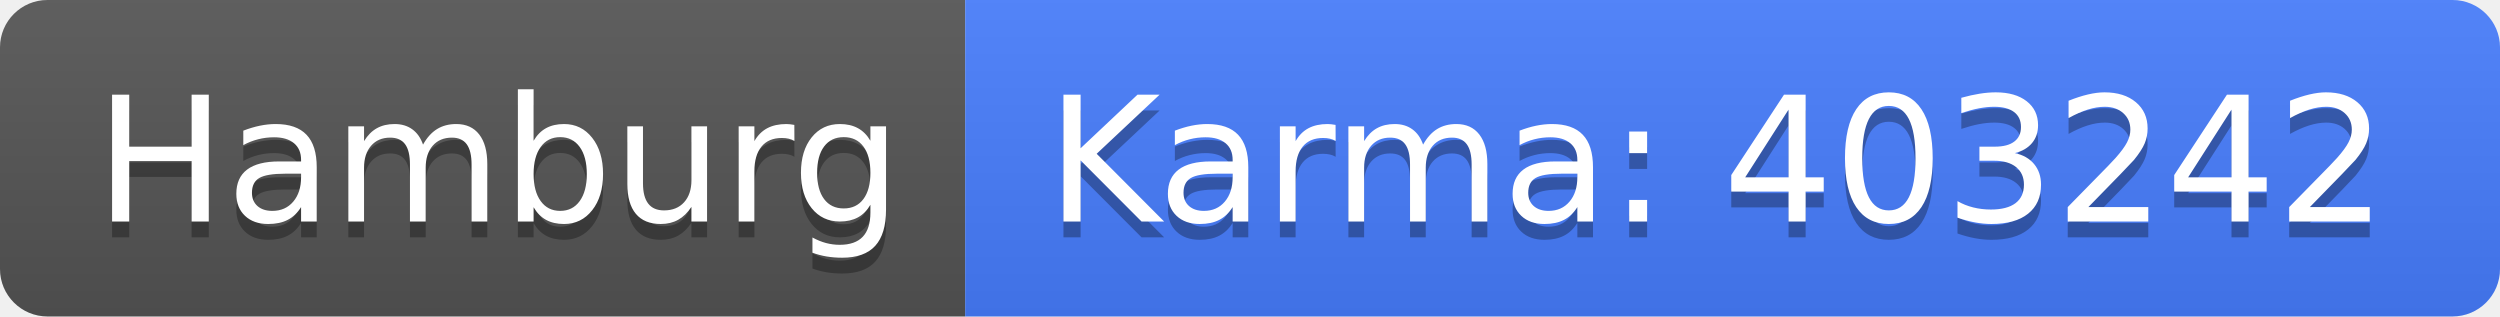
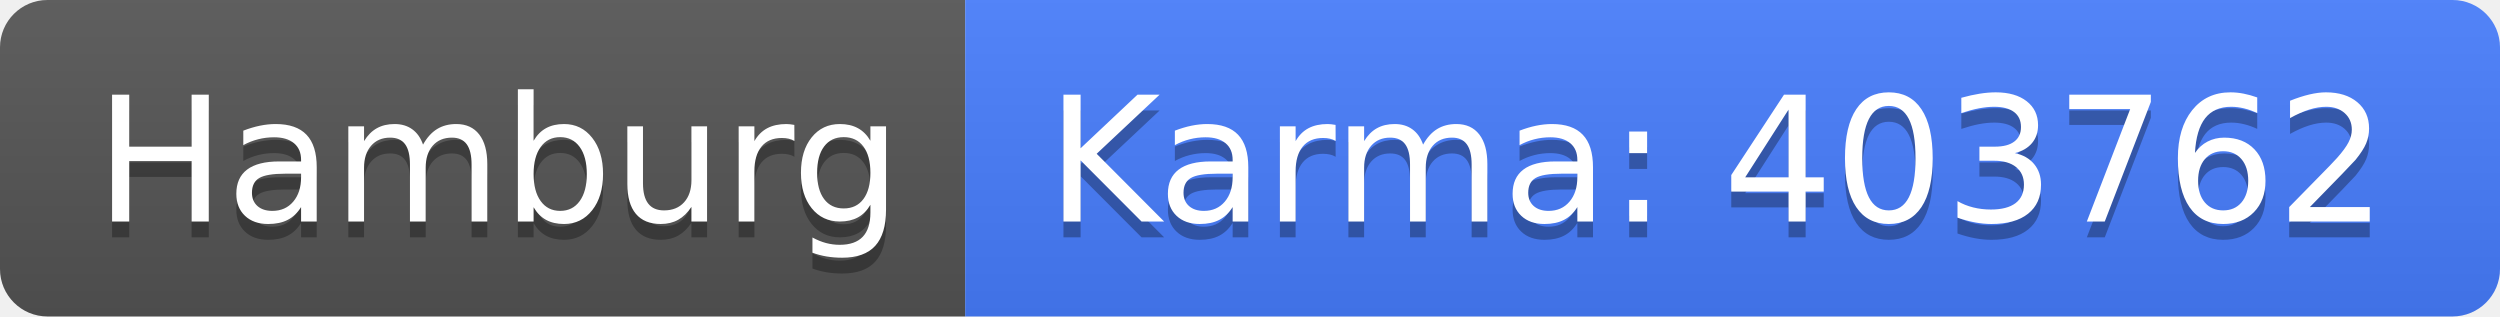
<svg xmlns="http://www.w3.org/2000/svg" width="158" height="20">
  <linearGradient id="b" x2="0" y2="100%">
    <stop offset="0" stop-color="#bbb" stop-opacity=".1" />
    <stop offset="1" stop-opacity=".1" />
  </linearGradient>
  <clipPath id="a">
    <rect width="158" height="20" rx="3" fill="#fff" />
  </clipPath>
  <g clip-path="url(#a)">
    <path fill="#555" d="M0 0h61v20H0z" />
    <path fill="#477eff" d="M61 0h97v20H61z" />
    <path fill="url(#b)" d="M0 0h158v20H0z" />
  </g>
  <g fill="#fff" text-anchor="middle" font-family="DejaVu Sans,Verdana,Geneva,sans-serif" font-size="110">
    <text x="315" y="150" fill="#010101" fill-opacity=".3" transform="scale(.1)" textLength="510">Hamburg</text>
    <text x="315" y="140" transform="scale(.1)" textLength="510">Hamburg</text>
-     <text x="1085" y="150" fill="#010101" fill-opacity=".3" transform="scale(.1)" textLength="870">Karma: 403242</text>
-     <text x="1085" y="140" transform="scale(.1)" textLength="870">Karma: 403242</text>
+     <text x="1085" y="150" fill="#010101" fill-opacity=".3" transform="scale(.1)" textLength="870">Karma: 403762</text>
+     <text x="1085" y="140" transform="scale(.1)" textLength="870">Karma: 403762</text>
  </g>
</svg>
